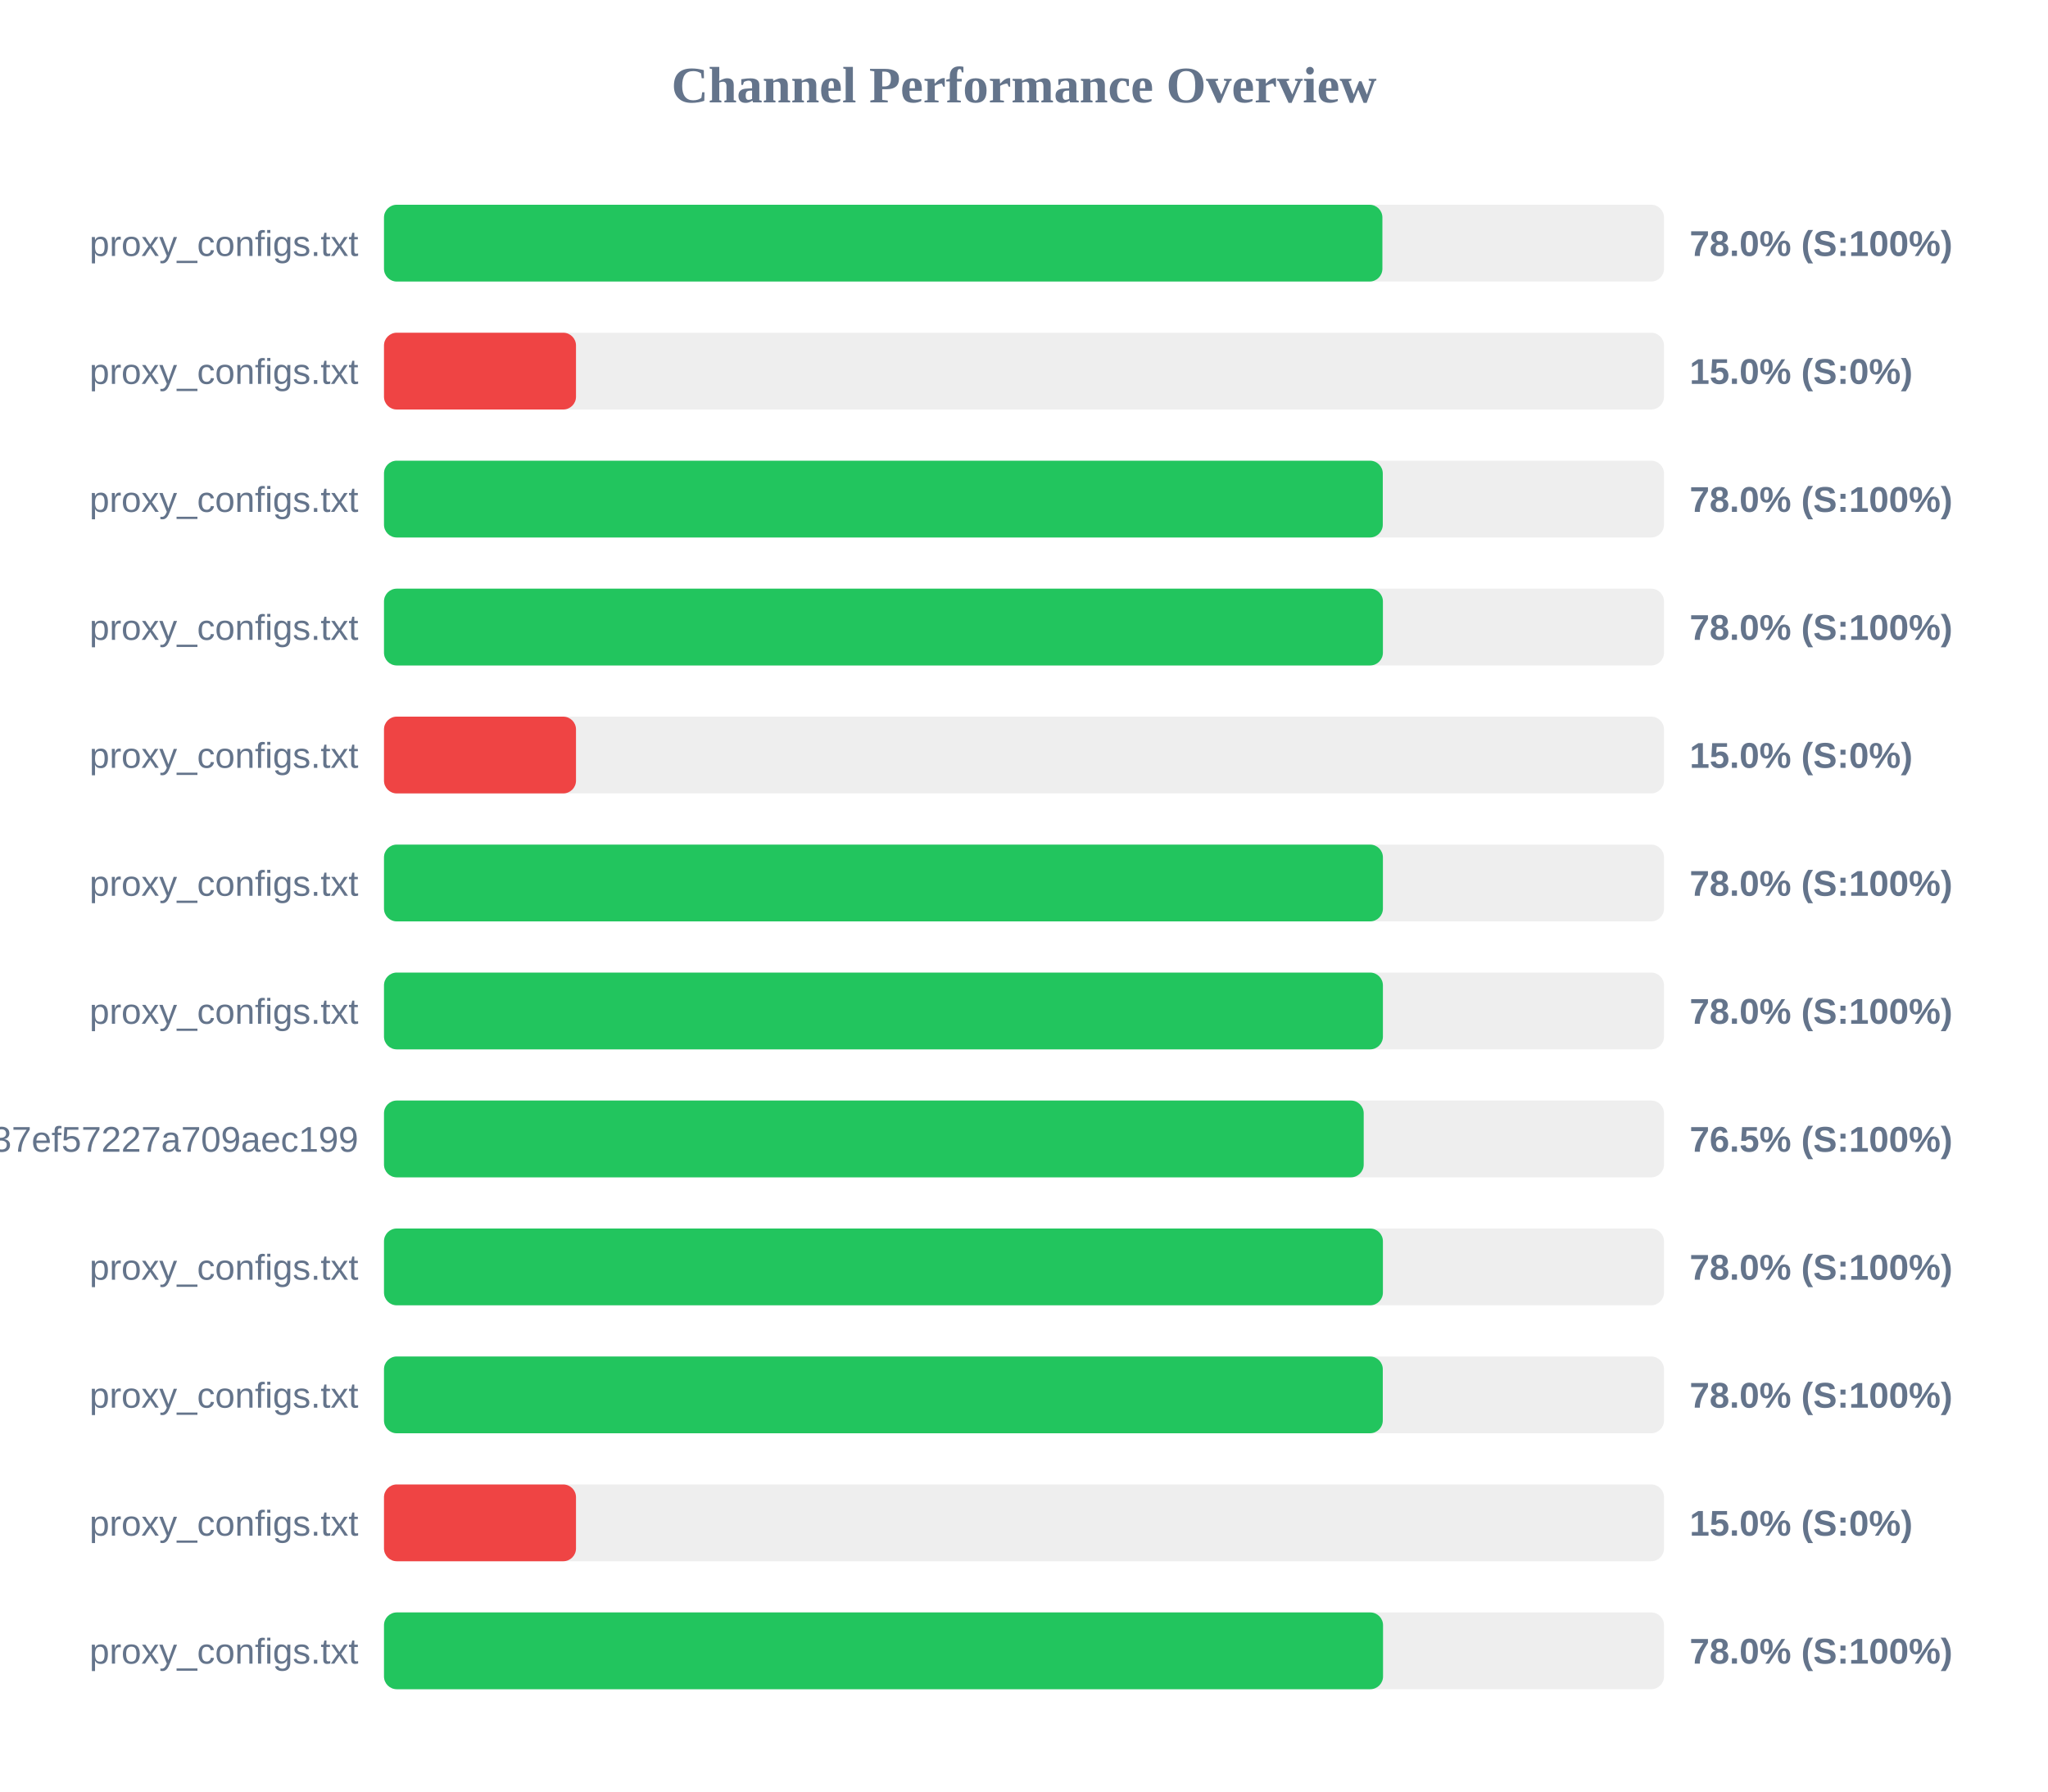
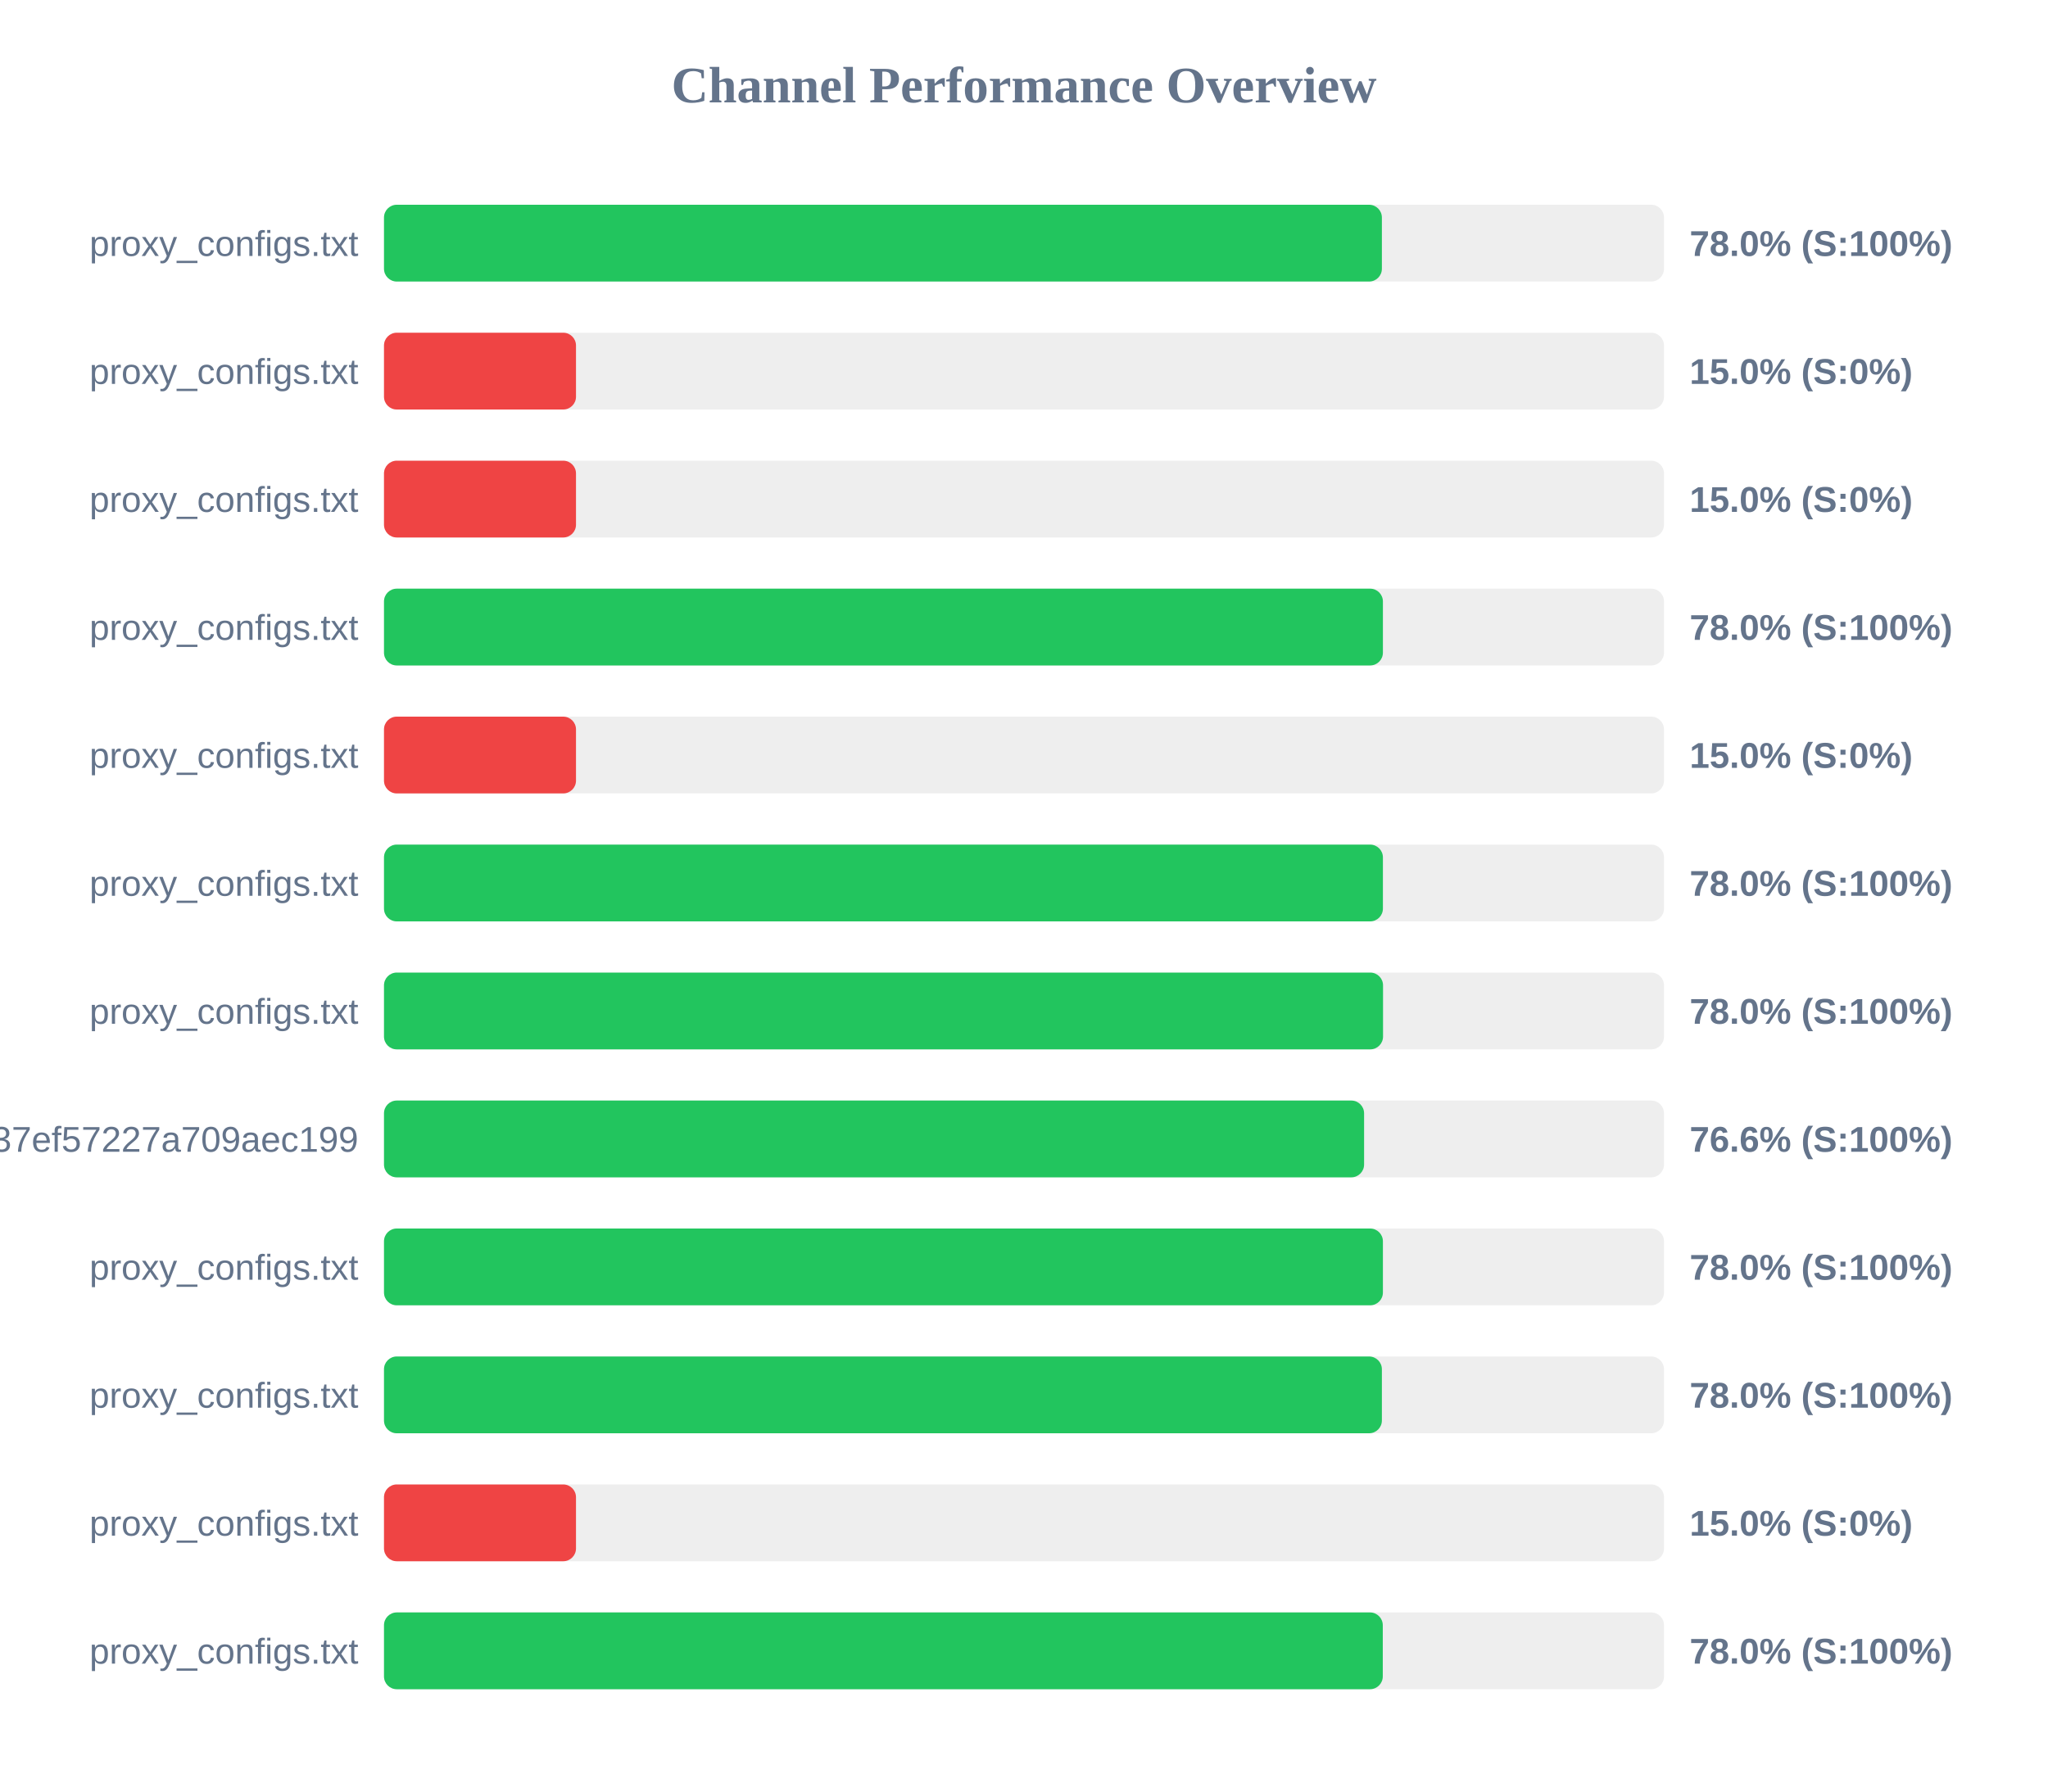
<svg xmlns="http://www.w3.org/2000/svg" width="800" height="700" version="1.1">
  <style>
        .row { font: 14px Arial; fill: #64748b; }
        .score { font: bold 14px Arial; fill: #64748b; }
    </style>
  <text x="400" y="40" text-anchor="middle" font-size="20px" font-weight="bold" fill="#64748b">Channel Performance Overview</text>
  <rect x="150" y="80" width="500" height="30" fill="#eee" rx="5" />
-   <rect x="150" y="80" width="390.0" height="30" fill="#22c55e" rx="5" />
+   <rect x="150" y="80" width="389.8" height="30" fill="#22c55e" rx="5" />
  <text x="140" y="100" text-anchor="end" class="row">proxy_configs.txt</text>
  <text x="660" y="100" text-anchor="start" class="score">78.0% (S:100%)</text>
  <rect x="150" y="130" width="500" height="30" fill="#eee" rx="5" />
  <rect x="150" y="130" width="75.0" height="30" fill="#ef4444" rx="5" />
  <text x="140" y="150" text-anchor="end" class="row">proxy_configs.txt</text>
  <text x="660" y="150" text-anchor="start" class="score">15.0% (S:0%)</text>
  <rect x="150" y="180" width="500" height="30" fill="#eee" rx="5" />
-   <rect x="150" y="180" width="390.15" height="30" fill="#22c55e" rx="5" />
+   <rect x="150" y="180" width="75.0" height="30" fill="#ef4444" rx="5" />
  <text x="140" y="200" text-anchor="end" class="row">proxy_configs.txt</text>
-   <text x="660" y="200" text-anchor="start" class="score">78.0% (S:100%)</text>
+   <text x="660" y="200" text-anchor="start" class="score">15.0% (S:0%)</text>
  <rect x="150" y="230" width="500" height="30" fill="#eee" rx="5" />
  <rect x="150" y="230" width="390.2" height="30" fill="#22c55e" rx="5" />
  <text x="140" y="250" text-anchor="end" class="row">proxy_configs.txt</text>
  <text x="660" y="250" text-anchor="start" class="score">78.0% (S:100%)</text>
  <rect x="150" y="280" width="500" height="30" fill="#eee" rx="5" />
  <rect x="150" y="280" width="75.0" height="30" fill="#ef4444" rx="5" />
  <text x="140" y="300" text-anchor="end" class="row">proxy_configs.txt</text>
  <text x="660" y="300" text-anchor="start" class="score">15.0% (S:0%)</text>
  <rect x="150" y="330" width="500" height="30" fill="#eee" rx="5" />
  <rect x="150" y="330" width="390.2" height="30" fill="#22c55e" rx="5" />
  <text x="140" y="350" text-anchor="end" class="row">proxy_configs.txt</text>
  <text x="660" y="350" text-anchor="start" class="score">78.0% (S:100%)</text>
  <rect x="150" y="380" width="500" height="30" fill="#eee" rx="5" />
-   <rect x="150" y="380" width="390.2" height="30" fill="#22c55e" rx="5" />
+   <rect x="150" y="380" width="390.25" height="30" fill="#22c55e" rx="5" />
  <text x="140" y="400" text-anchor="end" class="row">proxy_configs.txt</text>
  <text x="660" y="400" text-anchor="start" class="score">78.0% (S:100%)</text>
  <rect x="150" y="430" width="500" height="30" fill="#eee" rx="5" />
-   <rect x="150" y="430" width="382.7" height="30" fill="#22c55e" rx="5" />
+   <rect x="150" y="430" width="382.85" height="30" fill="#22c55e" rx="5" />
  <text x="140" y="450" text-anchor="end" class="row">subscribe?token=33f9c45d3998037ef57227a709aec199</text>
-   <text x="660" y="450" text-anchor="start" class="score">76.5% (S:100%)</text>
+   <text x="660" y="450" text-anchor="start" class="score">76.6% (S:100%)</text>
  <rect x="150" y="480" width="500" height="30" fill="#eee" rx="5" />
  <rect x="150" y="480" width="390.2" height="30" fill="#22c55e" rx="5" />
  <text x="140" y="500" text-anchor="end" class="row">proxy_configs.txt</text>
  <text x="660" y="500" text-anchor="start" class="score">78.0% (S:100%)</text>
  <rect x="150" y="530" width="500" height="30" fill="#eee" rx="5" />
-   <rect x="150" y="530" width="390.15" height="30" fill="#22c55e" rx="5" />
+   <rect x="150" y="530" width="389.8" height="30" fill="#22c55e" rx="5" />
  <text x="140" y="550" text-anchor="end" class="row">proxy_configs.txt</text>
  <text x="660" y="550" text-anchor="start" class="score">78.0% (S:100%)</text>
  <rect x="150" y="580" width="500" height="30" fill="#eee" rx="5" />
  <rect x="150" y="580" width="75.0" height="30" fill="#ef4444" rx="5" />
  <text x="140" y="600" text-anchor="end" class="row">proxy_configs.txt</text>
  <text x="660" y="600" text-anchor="start" class="score">15.0% (S:0%)</text>
  <rect x="150" y="630" width="500" height="30" fill="#eee" rx="5" />
-   <rect x="150" y="630" width="390.25" height="30" fill="#22c55e" rx="5" />
+   <rect x="150" y="630" width="390.15" height="30" fill="#22c55e" rx="5" />
  <text x="140" y="650" text-anchor="end" class="row">proxy_configs.txt</text>
  <text x="660" y="650" text-anchor="start" class="score">78.0% (S:100%)</text>
</svg>
